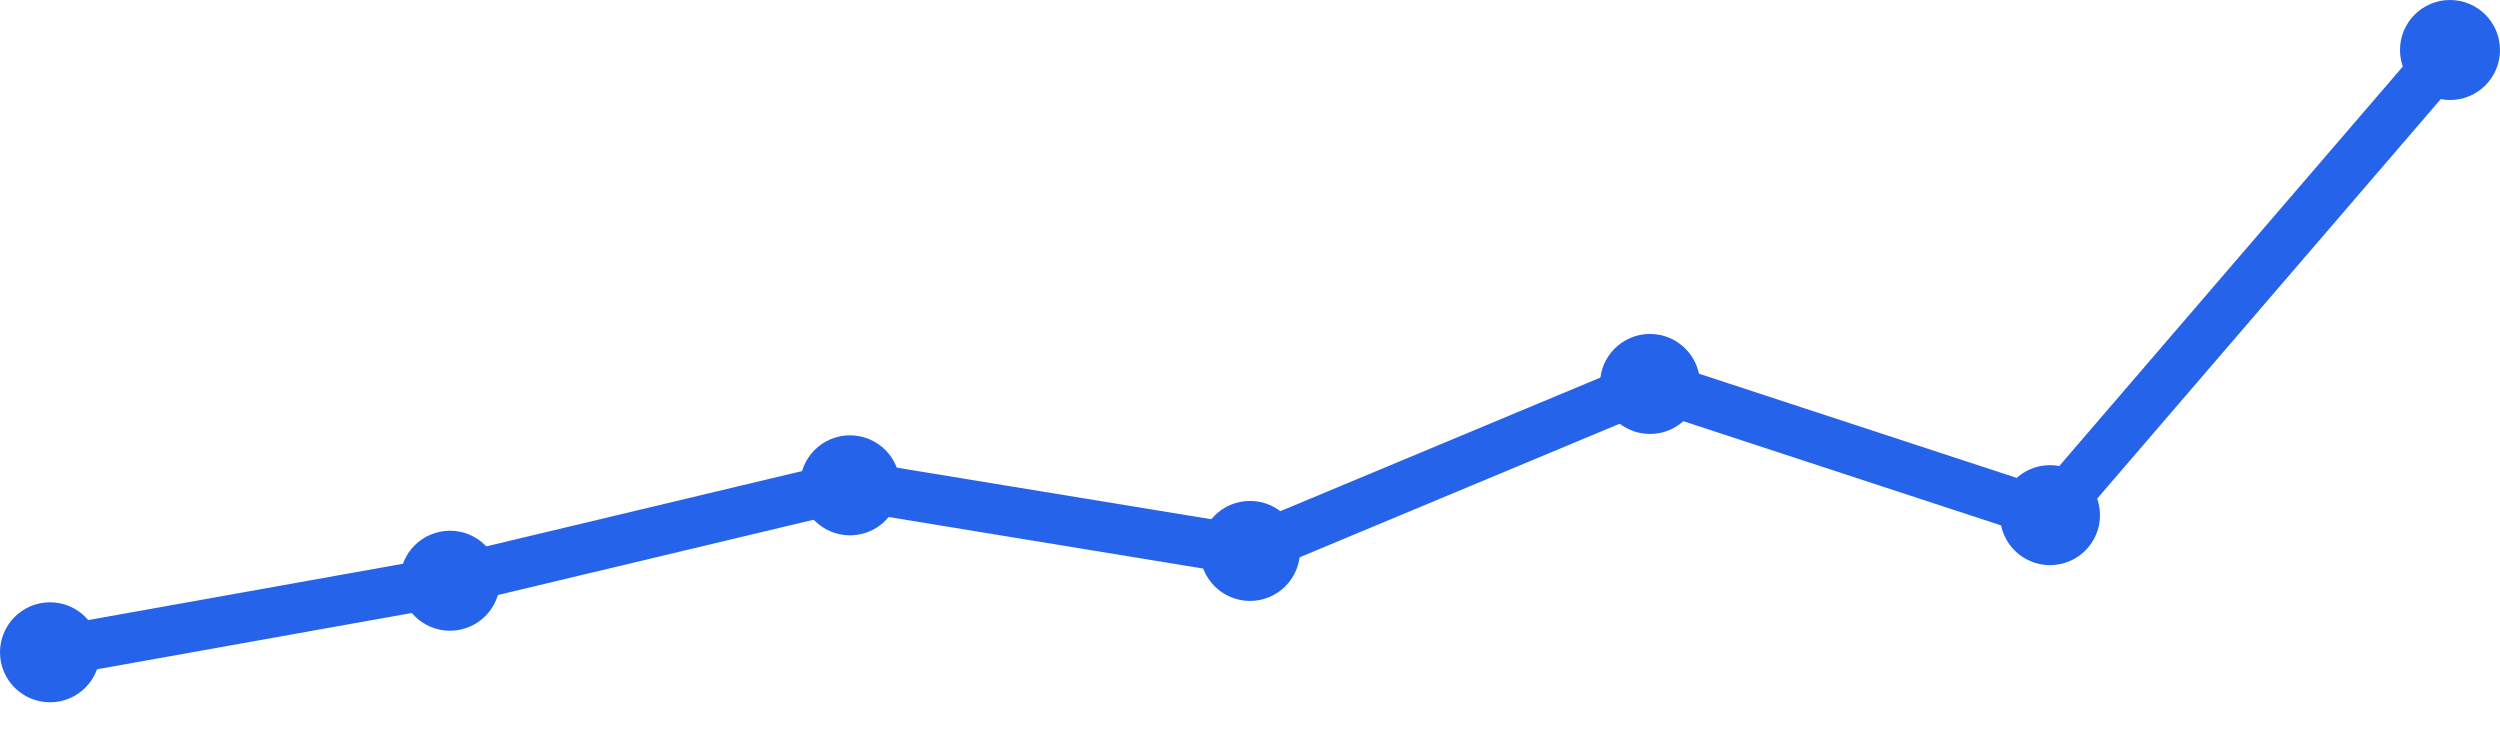
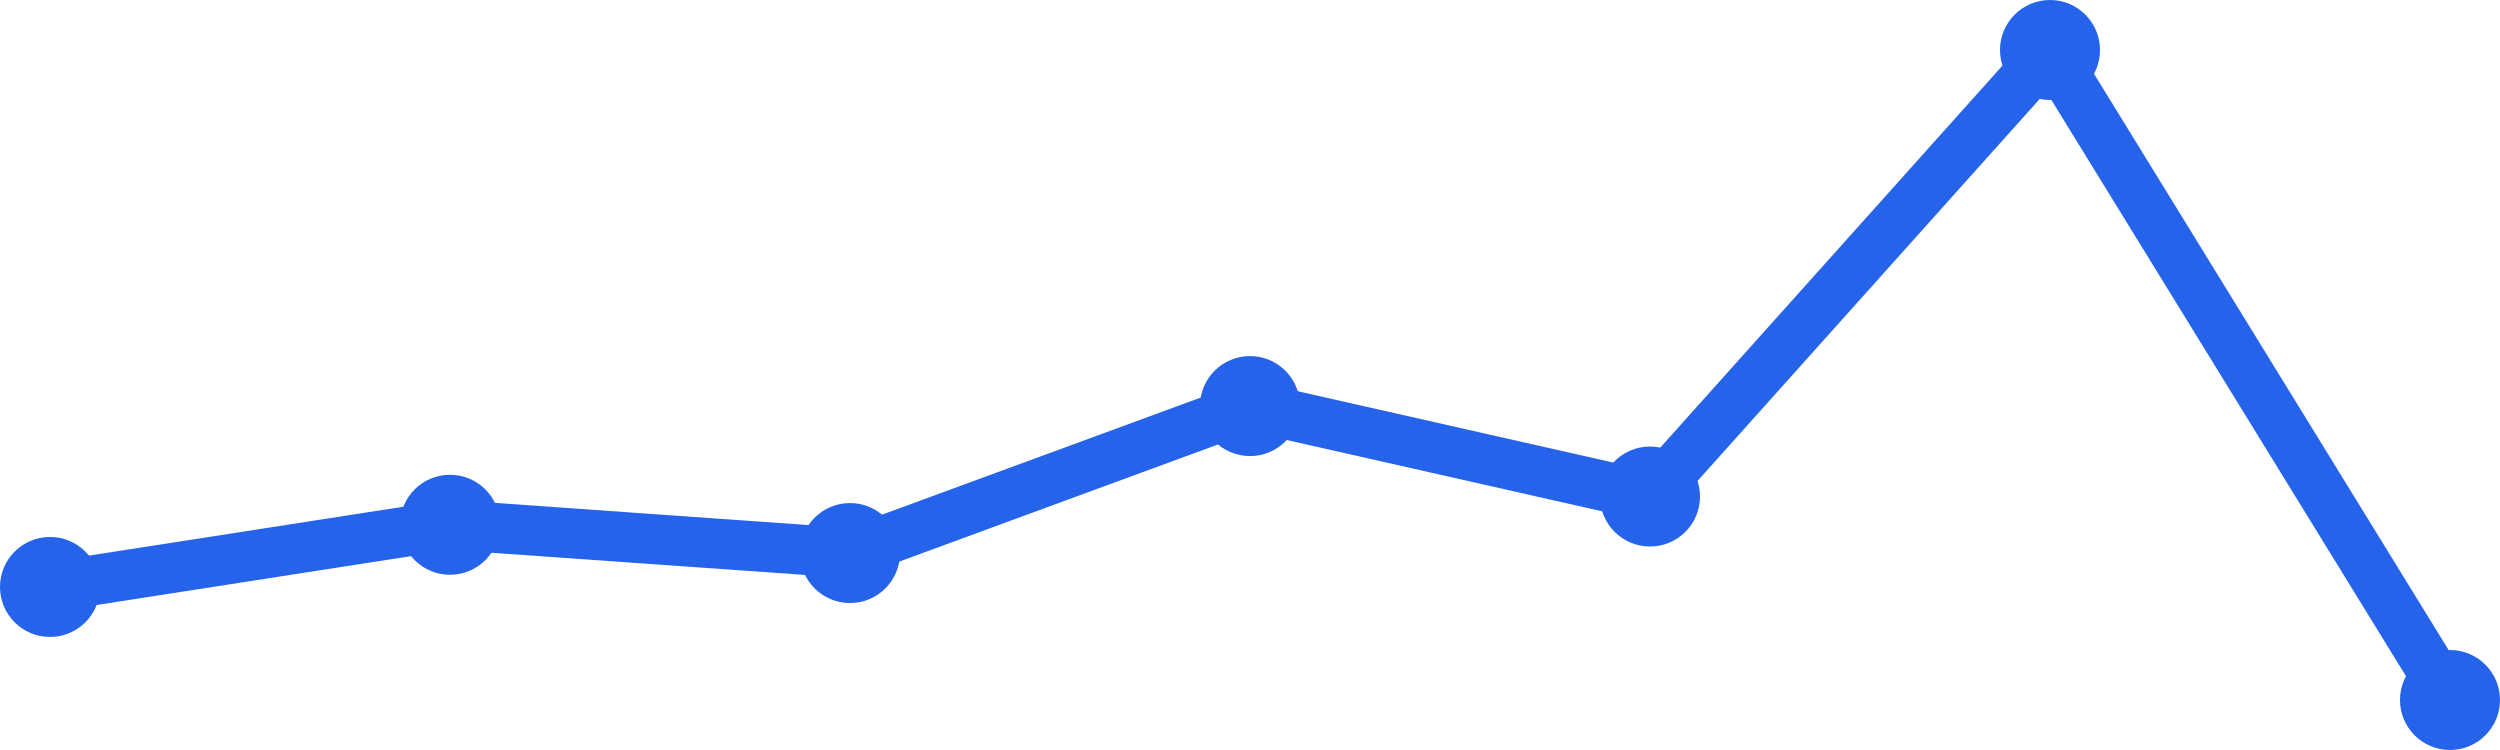
<svg xmlns="http://www.w3.org/2000/svg" width="100" height="30" viewBox="0 0 100 30">
-   <path d="M 2,26.092 L 18,23.229 L 34,19.413 L 50,22.037 L 66,15.358 L 82,20.606 L 98,2" fill="none" stroke="#2563eb" stroke-width="2" stroke-linecap="round" stroke-linejoin="round" />
-   <circle cx="2" cy="26.092" r="2" fill="#2563eb" />
-   <circle cx="18" cy="23.229" r="2" fill="#2563eb" />
-   <circle cx="34" cy="19.413" r="2" fill="#2563eb" />
-   <circle cx="50" cy="22.037" r="2" fill="#2563eb" />
-   <circle cx="66" cy="15.358" r="2" fill="#2563eb" />
-   <circle cx="82" cy="20.606" r="2" fill="#2563eb" />
-   <circle cx="98" cy="2" r="2" fill="#2563eb" />
+   <path d="M 2,23.478 L 18,20.991 L 34,22.122 L 50,16.243 L 66,19.861 L 82,2 L 98,28" fill="none" stroke="#2563eb" stroke-width="2" stroke-linecap="round" stroke-linejoin="round" />
+   <circle cx="2" cy="23.478" r="2" fill="#2563eb" />
+   <circle cx="18" cy="20.991" r="2" fill="#2563eb" />
+   <circle cx="34" cy="22.122" r="2" fill="#2563eb" />
+   <circle cx="50" cy="16.243" r="2" fill="#2563eb" />
+   <circle cx="66" cy="19.861" r="2" fill="#2563eb" />
+   <circle cx="82" cy="2" r="2" fill="#2563eb" />
+   <circle cx="98" cy="28" r="2" fill="#2563eb" />
</svg>
